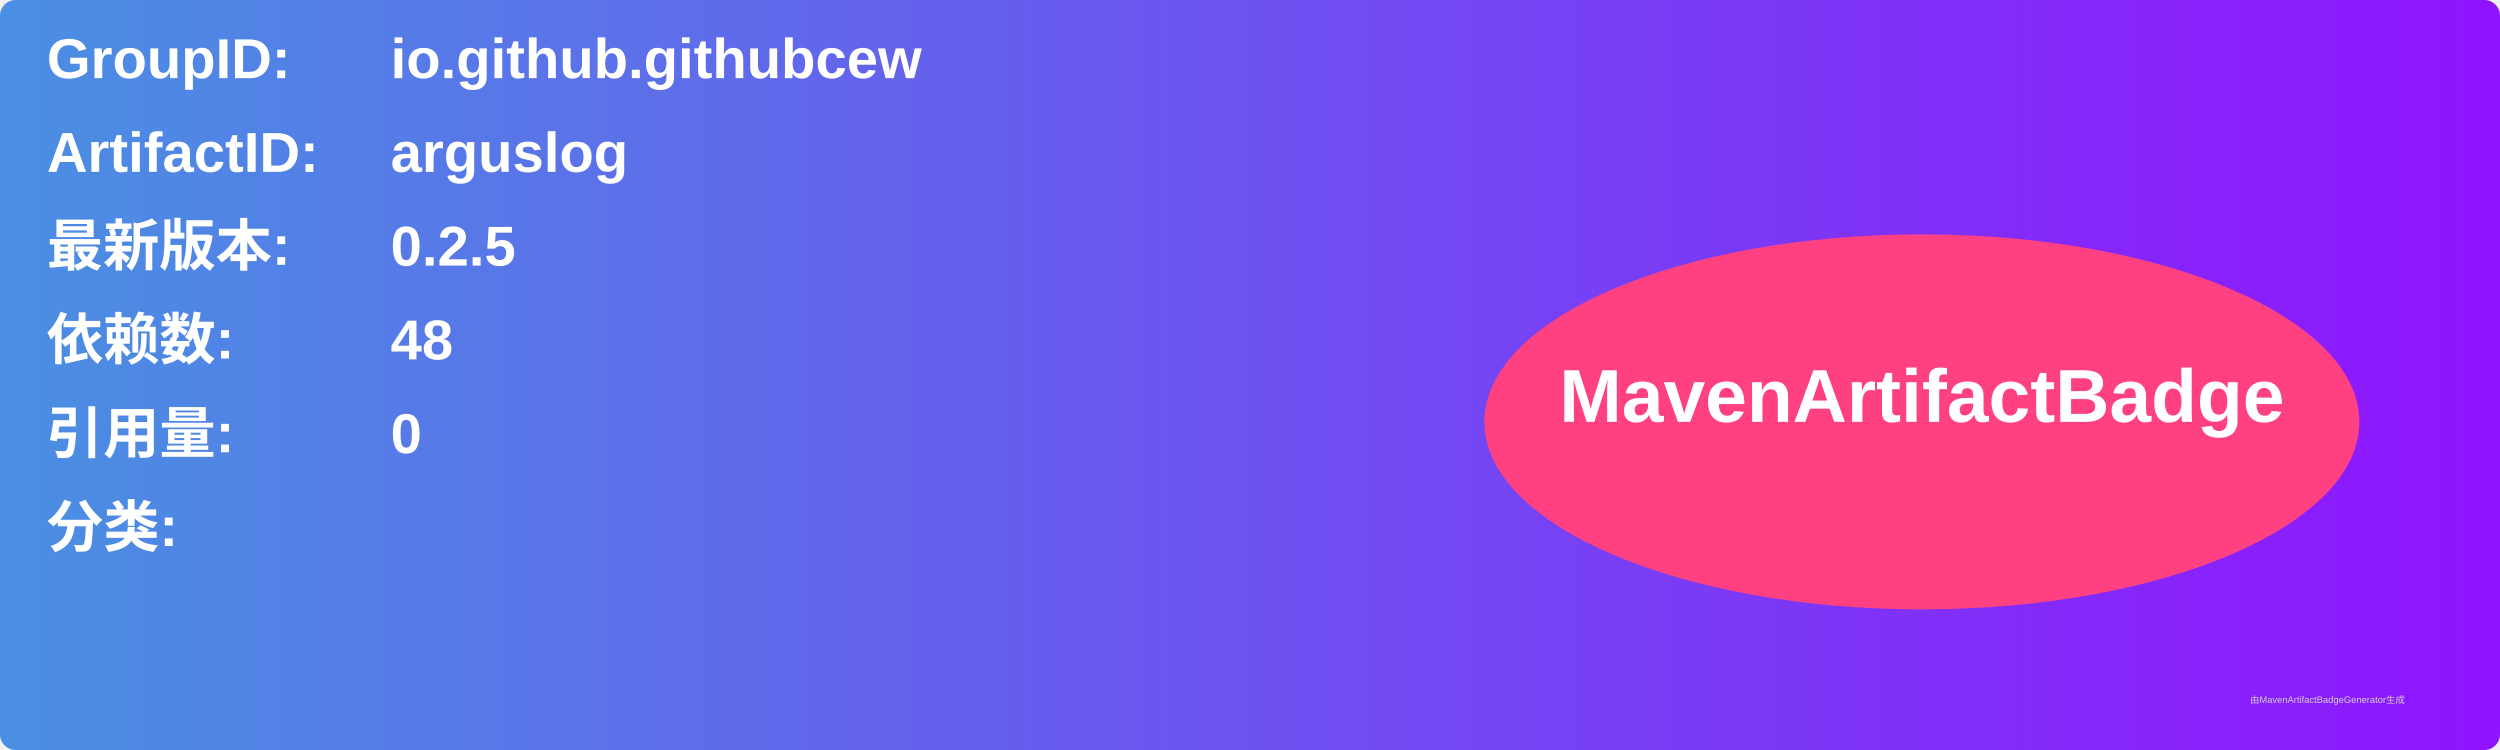
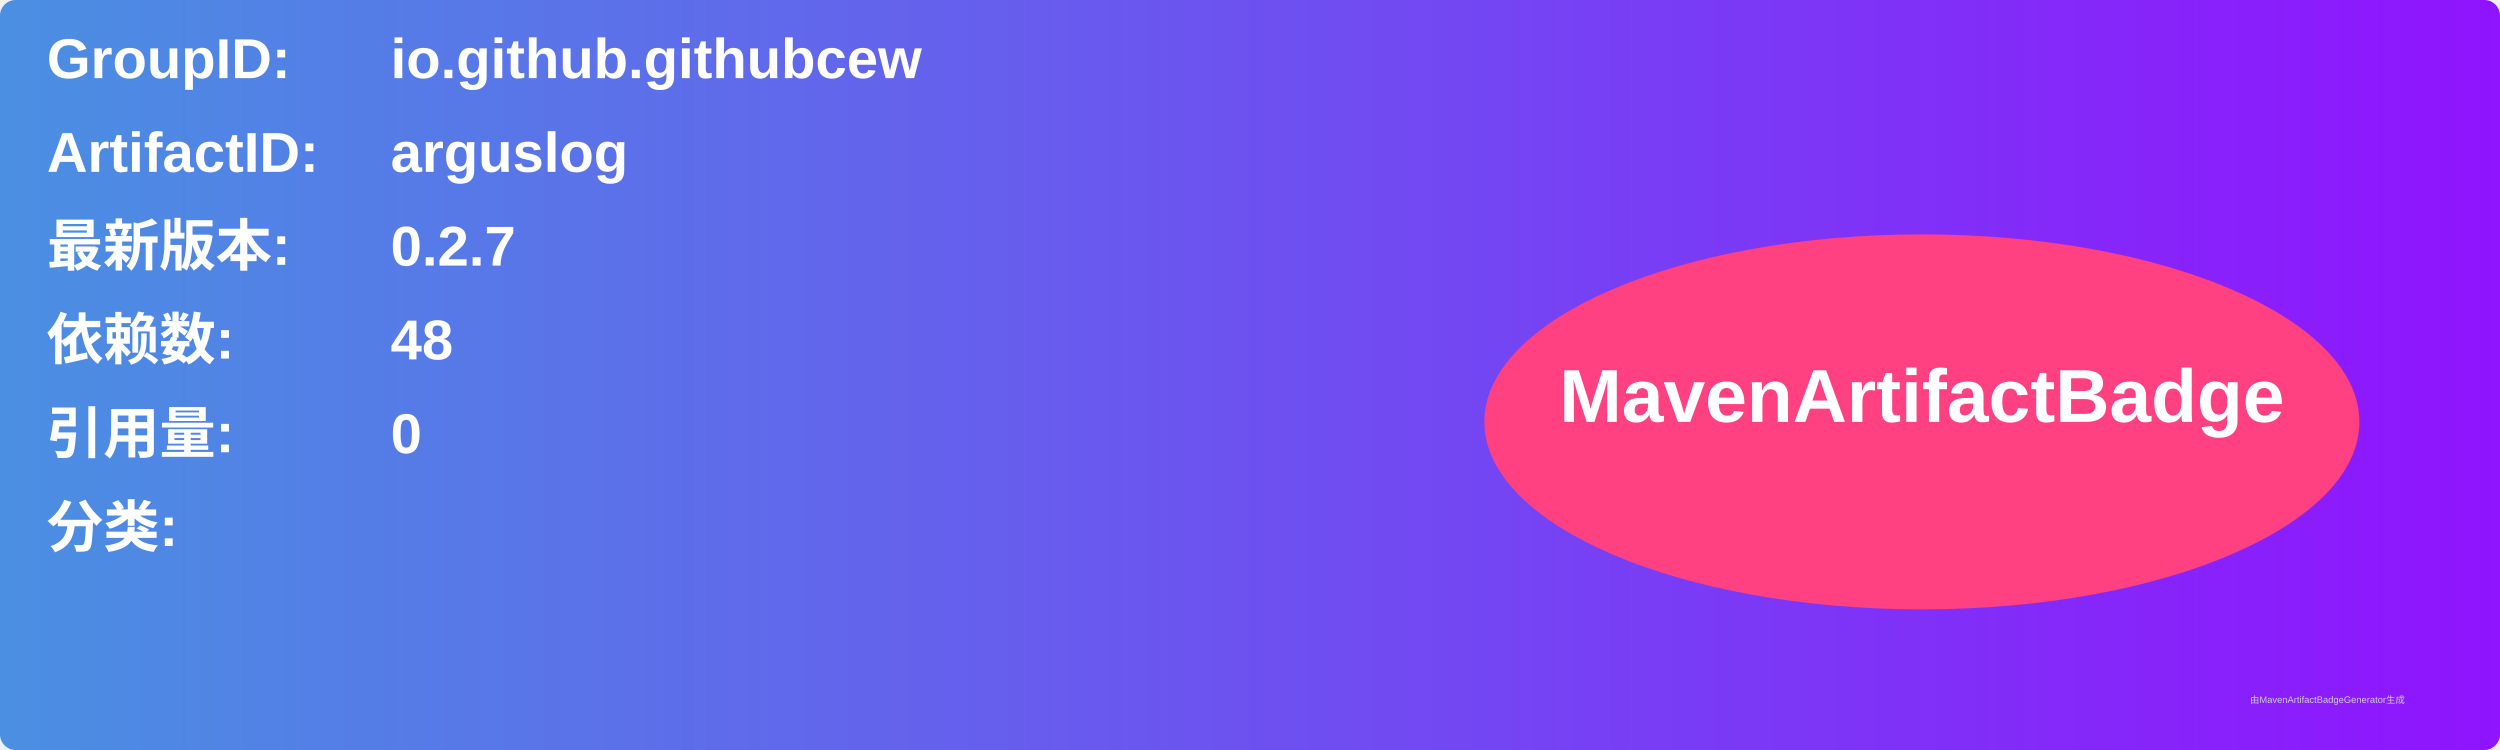
<svg xmlns="http://www.w3.org/2000/svg" width="800" height="240" viewBox="0 0 800 240">
  <linearGradient id="grad" x1="0%" y1="0%" x2="100%" y2="0%">
    <stop offset="0%" stop-color="#4a90e2" />
    <stop offset="100%" stop-color="#9013fe" />
  </linearGradient>
  <rect width="100%" height="100%" rx="5" ry="5" fill="url(#grad)" />
  <g transform="translate(15, 15)">
    <text x="0" y="10" font-family="Arial" font-size="18" fill="white" font-weight="bold" width="260">GroupID:</text>
    <text x="110" y="10" font-family="Arial" font-size="18" fill="white" font-weight="bold" width="460">io.github.githubcew</text>
    <text x="0" y="40" font-family="Arial" font-size="18" fill="white" font-weight="bold" width="260">ArtifactID:</text>
    <text x="110" y="40" font-family="Arial" font-size="18" fill="white" font-weight="bold" width="460">arguslog</text>
    <text x="0" y="70" font-family="Arial" font-size="18" fill="white" font-weight="bold">最新版本:</text>
    <text x="110" y="70" font-family="Arial" font-size="18" fill="white" font-weight="bold">
-       <tspan font-weight="bold">0.2.5</tspan>
+       <tspan font-weight="bold">0.2.7</tspan>
    </text>
    <text x="0" y="100" font-family="Arial" font-size="18" fill="white" font-weight="bold">依赖数: </text>
    <text x="110" y="100" font-family="Arial" font-size="18" fill="white">
      <tspan font-weight="bold">48</tspan>
    </text>
    <text x="0" y="130" font-family="Arial" font-size="18" fill="white" font-weight="bold">引用量: </text>
    <text x="110" y="130" font-family="Arial" font-size="18" fill="white">
      <tspan font-weight="bold">0</tspan>
    </text>
    <text x="0" y="160" font-family="Arial" font-size="18" fill="white" font-weight="bold">分类:</text>
    <text x="10" y="190" font-family="Arial" font-size="10" fill="white">
      <tspan font-weight="bold" />
    </text>
    <ellipse cx="600" cy="120" rx="140" ry="60" fill="#ff4081" />
    <text x="600" y="120" text-anchor="middle" font-family="Arial" font-size="24" fill="white" font-weight="bold">MavenArtifactBadge</text>
  </g>
  <text x="720" y="225" font-family="Arial" font-size="3" fill="#d0d0d0">由MavenArtifactBadgeGenerator生成</text>
</svg>
